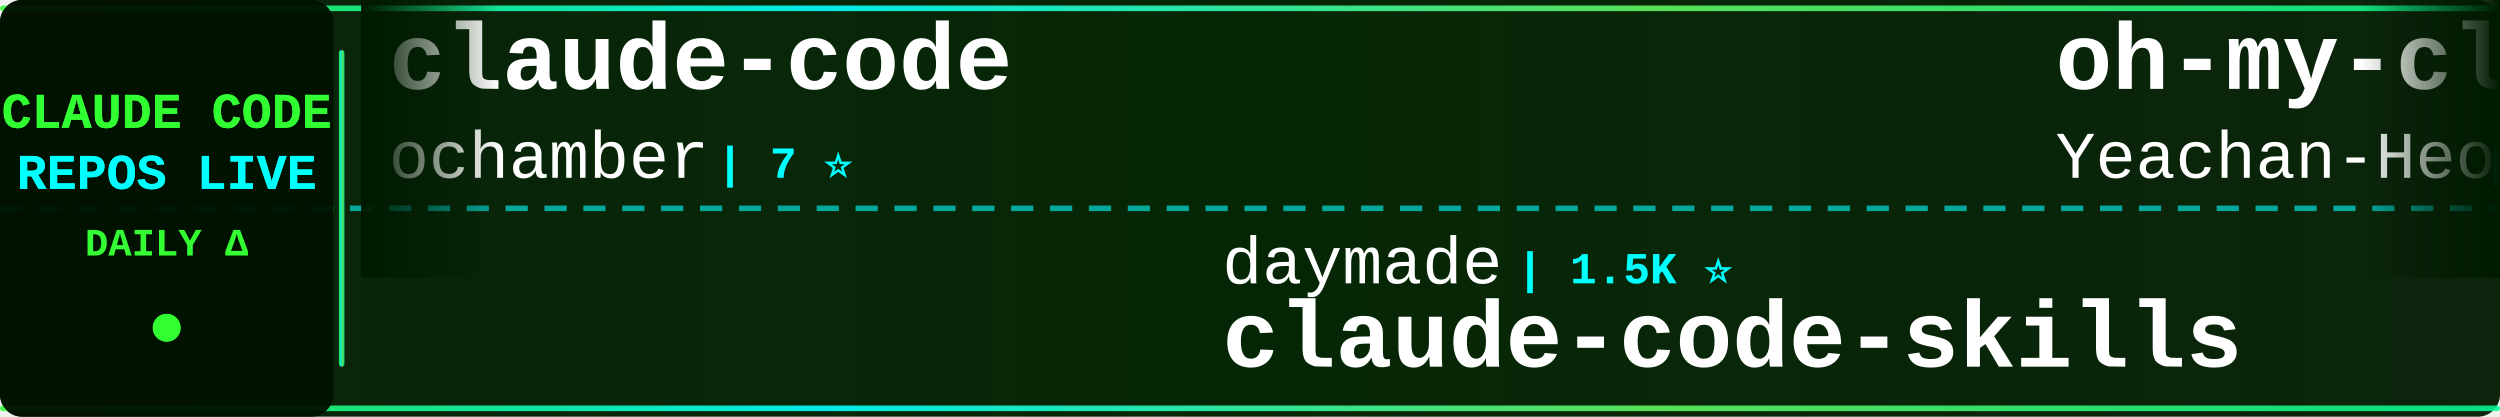
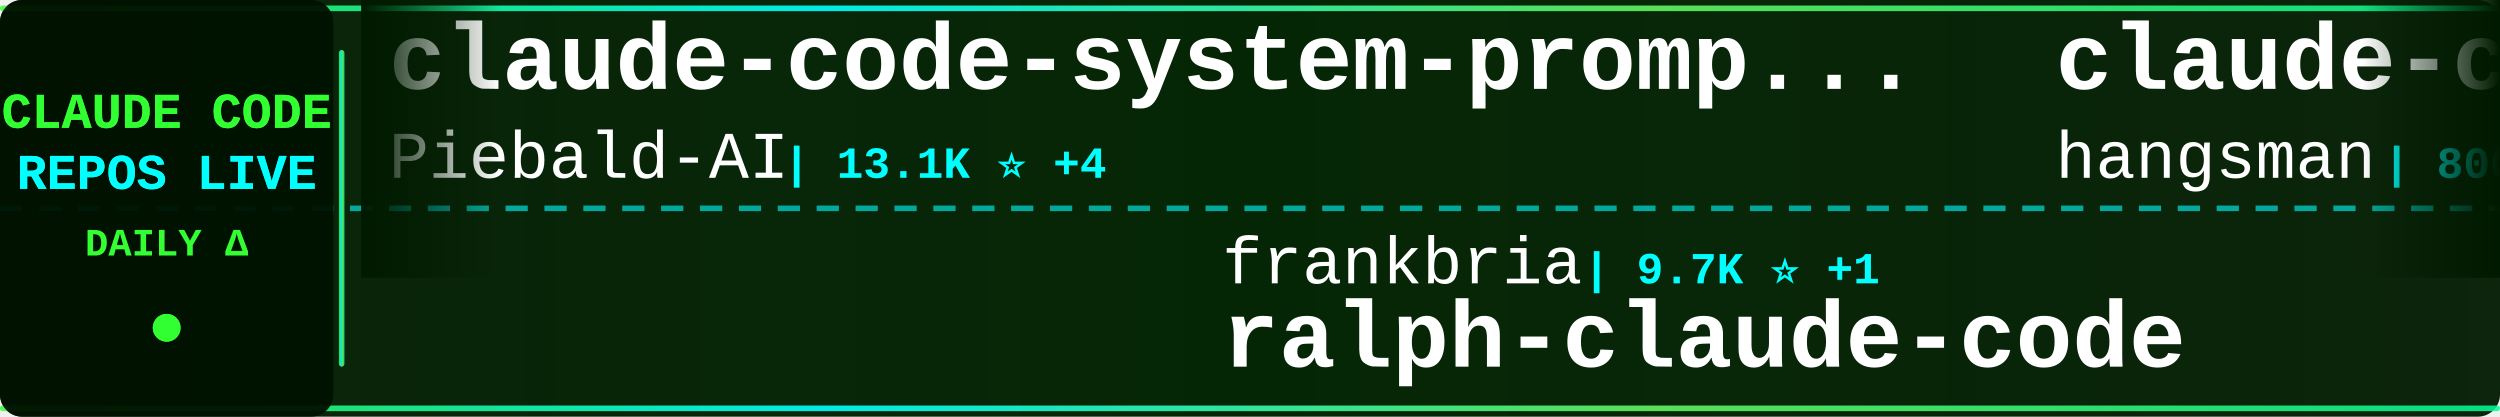
<svg xmlns="http://www.w3.org/2000/svg" width="900" height="150">
  <defs>
    <linearGradient id="tickerBg" x1="0%" y1="0%" x2="100%" y2="0%">
      <stop offset="0%" style="stop-color:#001a00;stop-opacity:0.95" />
      <stop offset="50%" style="stop-color:#002200;stop-opacity:0.98" />
      <stop offset="100%" style="stop-color:#001a00;stop-opacity:0.95" />
    </linearGradient>
    <linearGradient id="borderGrad" x1="0%" y1="0%" x2="100%" y2="0%">
      <stop offset="0%" style="stop-color:#33ff33;stop-opacity:0.85">
        <animate attributeName="stop-opacity" values="0.85;1;0.85" dur="2s" repeatCount="indefinite" />
      </stop>
      <stop offset="33%" style="stop-color:#00ffff;stop-opacity:0.9">
        <animate attributeName="stop-opacity" values="0.9;1;0.9" dur="2.2s" repeatCount="indefinite" />
      </stop>
      <stop offset="66%" style="stop-color:#66ff66;stop-opacity:0.85">
        <animate attributeName="stop-opacity" values="0.85;1;0.85" dur="1.8s" repeatCount="indefinite" />
      </stop>
      <stop offset="100%" style="stop-color:#00ff99;stop-opacity:0.85">
        <animate attributeName="stop-opacity" values="0.85;1;0.85" dur="2s" repeatCount="indefinite" />
      </stop>
    </linearGradient>
    <filter id="textGlow">
      <feGaussianBlur stdDeviation="0.1" result="coloredBlur" />
      <feMerge>
        <feMergeNode in="coloredBlur" />
        <feMergeNode in="SourceGraphic" />
      </feMerge>
    </filter>
    <filter id="metricGlow">
      <feGaussianBlur stdDeviation="0.2" result="coloredBlur" />
      <feMerge>
        <feMergeNode in="coloredBlur" />
        <feMergeNode in="SourceGraphic" />
      </feMerge>
    </filter>
    <linearGradient id="leftFade" x1="0%" y1="0%" x2="100%" y2="0%">
      <stop offset="0%" style="stop-color:#001a00;stop-opacity:1" />
      <stop offset="100%" style="stop-color:#001a00;stop-opacity:0" />
    </linearGradient>
    <linearGradient id="rightFade" x1="0%" y1="0%" x2="100%" y2="0%">
      <stop offset="0%" style="stop-color:#001a00;stop-opacity:0" />
      <stop offset="100%" style="stop-color:#001a00;stop-opacity:1" />
    </linearGradient>
  </defs>
  <rect width="900" height="150" fill="url(#tickerBg)" rx="8" />
  <rect x="0" y="2" width="900" height="2" fill="url(#borderGrad)" rx="1" />
  <rect x="0" y="146" width="900" height="2" fill="url(#borderGrad)" rx="1" />
  <line x1="0" y1="75" x2="900" y2="75" stroke="#00ffff" stroke-width="2" stroke-dasharray="8 6" opacity="0.6" />
  <rect x="0" y="0" width="120" height="150" fill="#001100" opacity="0.95" rx="8" />
  <text x="60" y="46" font-family="'Courier New', monospace" font-size="18" font-weight="bold" fill="#33ff33" text-anchor="middle" filter="url(#textGlow)">
    CLAUDE CODE
  </text>
  <text x="60" y="68" font-family="'Courier New', monospace" font-size="18" font-weight="bold" fill="#00ffff" text-anchor="middle" filter="url(#textGlow)">
    REPOS LIVE
  </text>
  <text x="60" y="92" font-family="'Courier New', monospace" font-size="14" font-weight="bold" fill="#33ff33" text-anchor="middle">
    DAILY Δ
  </text>
  <circle cx="60" cy="118" r="5" fill="#33ff33" filter="url(#metricGlow)">
    <animate attributeName="r" values="4;6;4" dur="1.5s" repeatCount="indefinite" />
    <animate attributeName="opacity" values="0.6;1;0.6" dur="1.5s" repeatCount="indefinite" />
  </circle>
  <rect x="122" y="18" width="2" height="114" fill="url(#borderGrad)" rx="1" />
  <clipPath id="tickerClip">
    <rect x="130" y="0" width="770" height="150" />
  </clipPath>
  <g clip-path="url(#tickerClip)">
    <g id="tickerItems">
      <animateTransform attributeName="transform" attributeType="XML" type="translate" from="0 0" to="-3000 0" dur="54s" repeatCount="indefinite" />
      <g transform="translate(0, 0)">
-         <text x="140" y="32" font-family="'Courier New', monospace" font-size="34" font-weight="bold" fill="#ffffff">claude-code</text>
-         <text x="140" y="64" font-family="'Courier New', monospace" font-size="24" font-weight="normal" fill="#ffffff" opacity="1.0">ochamber</text>
-         <text x="258" y="64" font-family="'Courier New', monospace" font-size="16" font-weight="bold" fill="#00ffff"> | 7 ⭐</text>
+         <text x="140" y="32" font-family="'Courier New', monospace" font-size="34" font-weight="bold" fill="#ffffff">claude-code-system-promp...</text>
+         <text x="140" y="64" font-family="'Courier New', monospace" font-size="24" font-weight="normal" fill="#ffffff" opacity="1.0">Piebald-AI</text>
+         <text x="282" y="64" font-family="'Courier New', monospace" font-size="16" font-weight="bold" fill="#00ffff"> | 13.1K ⭐ +4</text>
      </g>
      <g transform="translate(300, 0)">
-         <text x="140" y="102" font-family="'Courier New', monospace" font-size="24" font-weight="normal" fill="#ffffff" opacity="1.0">daymade</text>
-         <text x="246" y="102" font-family="'Courier New', monospace" font-size="16" font-weight="bold" fill="#00ffff"> | 1.5K ⭐</text>
-         <text x="140" y="132" font-family="'Courier New', monospace" font-size="34" font-weight="bold" fill="#ffffff">claude-code-skills</text>
+         <text x="140" y="102" font-family="'Courier New', monospace" font-size="24" font-weight="normal" fill="#ffffff" opacity="1.0">frankbria</text>
+         <text x="270" y="102" font-family="'Courier New', monospace" font-size="16" font-weight="bold" fill="#00ffff"> | 9.7K ⭐ +1</text>
+         <text x="140" y="132" font-family="'Courier New', monospace" font-size="34" font-weight="bold" fill="#ffffff">ralph-claude-code</text>
      </g>
      <g transform="translate(600, 0)">
-         <text x="140" y="32" font-family="'Courier New', monospace" font-size="34" font-weight="bold" fill="#ffffff">oh-my-claudecode</text>
-         <text x="140" y="64" font-family="'Courier New', monospace" font-size="24" font-weight="normal" fill="#ffffff" opacity="1.0">Yeachan-Heo</text>
-         <text x="294" y="64" font-family="'Courier New', monospace" font-size="16" font-weight="bold" fill="#00ffff"> | 40.8K ⭐ +14</text>
+         <text x="140" y="32" font-family="'Courier New', monospace" font-size="34" font-weight="bold" fill="#ffffff">claude-code-source</text>
+         <text x="140" y="64" font-family="'Courier New', monospace" font-size="24" font-weight="normal" fill="#ffffff" opacity="1.0">hangsman</text>
+         <text x="258" y="64" font-family="'Courier New', monospace" font-size="16" font-weight="bold" fill="#00ffff"> | 800 ⭐</text>
      </g>
      <g transform="translate(900, 0)">
-         <text x="140" y="102" font-family="'Courier New', monospace" font-size="24" font-weight="normal" fill="#ffffff" opacity="1.0">ykdojo</text>
-         <text x="234" y="102" font-family="'Courier New', monospace" font-size="16" font-weight="bold" fill="#00ffff"> | 10.3K ⭐ +2</text>
-         <text x="140" y="132" font-family="'Courier New', monospace" font-size="34" font-weight="bold" fill="#ffffff">claude-code-tips</text>
+         <text x="140" y="102" font-family="'Courier New', monospace" font-size="24" font-weight="normal" fill="#ffffff" opacity="1.0">nicedreamzapp</text>
+         <text x="318" y="102" font-family="'Courier New', monospace" font-size="16" font-weight="bold" fill="#00ffff"> | 3.5K ⭐ +2</text>
+         <text x="140" y="132" font-family="'Courier New', monospace" font-size="34" font-weight="bold" fill="#ffffff">claude-code-local</text>
      </g>
      <g transform="translate(1200, 0)">
-         <text x="140" y="32" font-family="'Courier New', monospace" font-size="34" font-weight="bold" fill="#ffffff">claude-code-from-source</text>
-         <text x="140" y="64" font-family="'Courier New', monospace" font-size="24" font-weight="normal" fill="#ffffff" opacity="1.0">alejandrobalderas</text>
-         <text x="366" y="64" font-family="'Courier New', monospace" font-size="16" font-weight="bold" fill="#00ffff"> | 3.0K ⭐</text>
+         <text x="140" y="32" font-family="'Courier New', monospace" font-size="34" font-weight="bold" fill="#ffffff">Claude-code</text>
+         <text x="140" y="64" font-family="'Courier New', monospace" font-size="24" font-weight="normal" fill="#ffffff" opacity="1.0">fazxes</text>
+         <text x="234" y="64" font-family="'Courier New', monospace" font-size="16" font-weight="bold" fill="#00ffff"> | 247 ⭐</text>
      </g>
      <g transform="translate(1500, 0)">
-         <text x="140" y="102" font-family="'Courier New', monospace" font-size="24" font-weight="normal" fill="#ffffff" opacity="1.0">huangjia2019</text>
-         <text x="306" y="102" font-family="'Courier New', monospace" font-size="16" font-weight="bold" fill="#00ffff"> | 1.2K ⭐</text>
-         <text x="140" y="132" font-family="'Courier New', monospace" font-size="34" font-weight="bold" fill="#ffffff">claude-code-engineering</text>
+         <text x="140" y="102" font-family="'Courier New', monospace" font-size="24" font-weight="normal" fill="#ffffff" opacity="1.0">anthropics</text>
+         <text x="282" y="102" font-family="'Courier New', monospace" font-size="16" font-weight="bold" fill="#00ffff"> | 155.4K ⭐ +63</text>
+         <text x="140" y="132" font-family="'Courier New', monospace" font-size="34" font-weight="bold" fill="#ffffff">claude-code</text>
      </g>
      <g transform="translate(1800, 0)">
-         <text x="140" y="32" font-family="'Courier New', monospace" font-size="34" font-weight="bold" fill="#ffffff">Claude-Code-Quest</text>
-         <text x="140" y="64" font-family="'Courier New', monospace" font-size="24" font-weight="normal" fill="#ffffff" opacity="1.0">wesammustafa</text>
-         <text x="306" y="64" font-family="'Courier New', monospace" font-size="16" font-weight="bold" fill="#00ffff"> | 3.7K ⭐ +2</text>
+         <text x="140" y="32" font-family="'Courier New', monospace" font-size="34" font-weight="bold" fill="#ffffff">awesome-claude-code-plug...</text>
+         <text x="140" y="64" font-family="'Courier New', monospace" font-size="24" font-weight="normal" fill="#ffffff" opacity="1.0">ccplugins</text>
+         <text x="270" y="64" font-family="'Courier New', monospace" font-size="16" font-weight="bold" fill="#00ffff"> | 1.0K ⭐</text>
      </g>
      <g transform="translate(2100, 0)">
-         <text x="140" y="102" font-family="'Courier New', monospace" font-size="24" font-weight="normal" fill="#ffffff" opacity="1.0">anthropics</text>
-         <text x="282" y="102" font-family="'Courier New', monospace" font-size="16" font-weight="bold" fill="#00ffff"> | 9.9K ⭐ +7</text>
-         <text x="140" y="132" font-family="'Courier New', monospace" font-size="34" font-weight="bold" fill="#ffffff">claude-code-action</text>
+         <text x="140" y="102" font-family="'Courier New', monospace" font-size="24" font-weight="normal" fill="#ffffff" opacity="1.0">Onewon</text>
+         <text x="234" y="102" font-family="'Courier New', monospace" font-size="16" font-weight="bold" fill="#00ffff"> | 182 ⭐</text>
+         <text x="140" y="132" font-family="'Courier New', monospace" font-size="34" font-weight="bold" fill="#ffffff">claude-code</text>
      </g>
      <g transform="translate(2400, 0)">
-         <text x="140" y="32" font-family="'Courier New', monospace" font-size="34" font-weight="bold" fill="#ffffff">claude-code-base-action</text>
-         <text x="140" y="64" font-family="'Courier New', monospace" font-size="24" font-weight="normal" fill="#ffffff" opacity="1.0">anthropics</text>
-         <text x="282" y="64" font-family="'Courier New', monospace" font-size="16" font-weight="bold" fill="#00ffff"> | 1.0K ⭐ +2</text>
+         <text x="140" y="32" font-family="'Courier New', monospace" font-size="34" font-weight="bold" fill="#ffffff">awesome-claude-code-suba...</text>
+         <text x="140" y="64" font-family="'Courier New', monospace" font-size="24" font-weight="normal" fill="#ffffff" opacity="1.0">VoltAgent</text>
+         <text x="270" y="64" font-family="'Courier New', monospace" font-size="16" font-weight="bold" fill="#00ffff"> | 26.5K ⭐ +11</text>
      </g>
      <g transform="translate(2700, 0)">
-         <text x="140" y="102" font-family="'Courier New', monospace" font-size="24" font-weight="normal" fill="#ffffff" opacity="1.0">wanshuiyin</text>
-         <text x="282" y="102" font-family="'Courier New', monospace" font-size="16" font-weight="bold" fill="#00ffff"> | 19.0K ⭐ +16</text>
-         <text x="140" y="132" font-family="'Courier New', monospace" font-size="34" font-weight="bold" fill="#ffffff">Auto-claude-code-researc...</text>
+         <text x="140" y="102" font-family="'Courier New', monospace" font-size="24" font-weight="normal" fill="#ffffff" opacity="1.0">1rgs</text>
+         <text x="210" y="102" font-family="'Courier New', monospace" font-size="16" font-weight="bold" fill="#00ffff"> | 3.8K ⭐ -1</text>
+         <text x="140" y="132" font-family="'Courier New', monospace" font-size="34" font-weight="bold" fill="#ffffff">claude-code-proxy</text>
      </g>
      <g transform="translate(3000, 0)">
-         <text x="140" y="32" font-family="'Courier New', monospace" font-size="34" font-weight="bold" fill="#ffffff">claude-code</text>
-         <text x="140" y="64" font-family="'Courier New', monospace" font-size="24" font-weight="normal" fill="#ffffff" opacity="1.0">ochamber</text>
-         <text x="258" y="64" font-family="'Courier New', monospace" font-size="16" font-weight="bold" fill="#00ffff"> | 7 ⭐</text>
+         <text x="140" y="32" font-family="'Courier New', monospace" font-size="34" font-weight="bold" fill="#ffffff">claude-code-system-promp...</text>
+         <text x="140" y="64" font-family="'Courier New', monospace" font-size="24" font-weight="normal" fill="#ffffff" opacity="1.0">Piebald-AI</text>
+         <text x="282" y="64" font-family="'Courier New', monospace" font-size="16" font-weight="bold" fill="#00ffff"> | 13.1K ⭐ +4</text>
      </g>
      <g transform="translate(3300, 0)">
-         <text x="140" y="102" font-family="'Courier New', monospace" font-size="24" font-weight="normal" fill="#ffffff" opacity="1.0">daymade</text>
-         <text x="246" y="102" font-family="'Courier New', monospace" font-size="16" font-weight="bold" fill="#00ffff"> | 1.5K ⭐</text>
-         <text x="140" y="132" font-family="'Courier New', monospace" font-size="34" font-weight="bold" fill="#ffffff">claude-code-skills</text>
+         <text x="140" y="102" font-family="'Courier New', monospace" font-size="24" font-weight="normal" fill="#ffffff" opacity="1.0">frankbria</text>
+         <text x="270" y="102" font-family="'Courier New', monospace" font-size="16" font-weight="bold" fill="#00ffff"> | 9.7K ⭐ +1</text>
+         <text x="140" y="132" font-family="'Courier New', monospace" font-size="34" font-weight="bold" fill="#ffffff">ralph-claude-code</text>
      </g>
      <g transform="translate(3600, 0)">
-         <text x="140" y="32" font-family="'Courier New', monospace" font-size="34" font-weight="bold" fill="#ffffff">oh-my-claudecode</text>
-         <text x="140" y="64" font-family="'Courier New', monospace" font-size="24" font-weight="normal" fill="#ffffff" opacity="1.0">Yeachan-Heo</text>
-         <text x="294" y="64" font-family="'Courier New', monospace" font-size="16" font-weight="bold" fill="#00ffff"> | 40.8K ⭐ +14</text>
+         <text x="140" y="32" font-family="'Courier New', monospace" font-size="34" font-weight="bold" fill="#ffffff">claude-code-source</text>
+         <text x="140" y="64" font-family="'Courier New', monospace" font-size="24" font-weight="normal" fill="#ffffff" opacity="1.0">hangsman</text>
+         <text x="258" y="64" font-family="'Courier New', monospace" font-size="16" font-weight="bold" fill="#00ffff"> | 800 ⭐</text>
      </g>
      <g transform="translate(3900, 0)">
-         <text x="140" y="102" font-family="'Courier New', monospace" font-size="24" font-weight="normal" fill="#ffffff" opacity="1.0">ykdojo</text>
-         <text x="234" y="102" font-family="'Courier New', monospace" font-size="16" font-weight="bold" fill="#00ffff"> | 10.3K ⭐ +2</text>
-         <text x="140" y="132" font-family="'Courier New', monospace" font-size="34" font-weight="bold" fill="#ffffff">claude-code-tips</text>
+         <text x="140" y="102" font-family="'Courier New', monospace" font-size="24" font-weight="normal" fill="#ffffff" opacity="1.0">nicedreamzapp</text>
+         <text x="318" y="102" font-family="'Courier New', monospace" font-size="16" font-weight="bold" fill="#00ffff"> | 3.5K ⭐ +2</text>
+         <text x="140" y="132" font-family="'Courier New', monospace" font-size="34" font-weight="bold" fill="#ffffff">claude-code-local</text>
      </g>
    </g>
  </g>
  <rect x="130" y="0" width="50" height="100" fill="url(#leftFade)" />
  <rect x="850" y="0" width="50" height="100" fill="url(#rightFade)" />
</svg>
